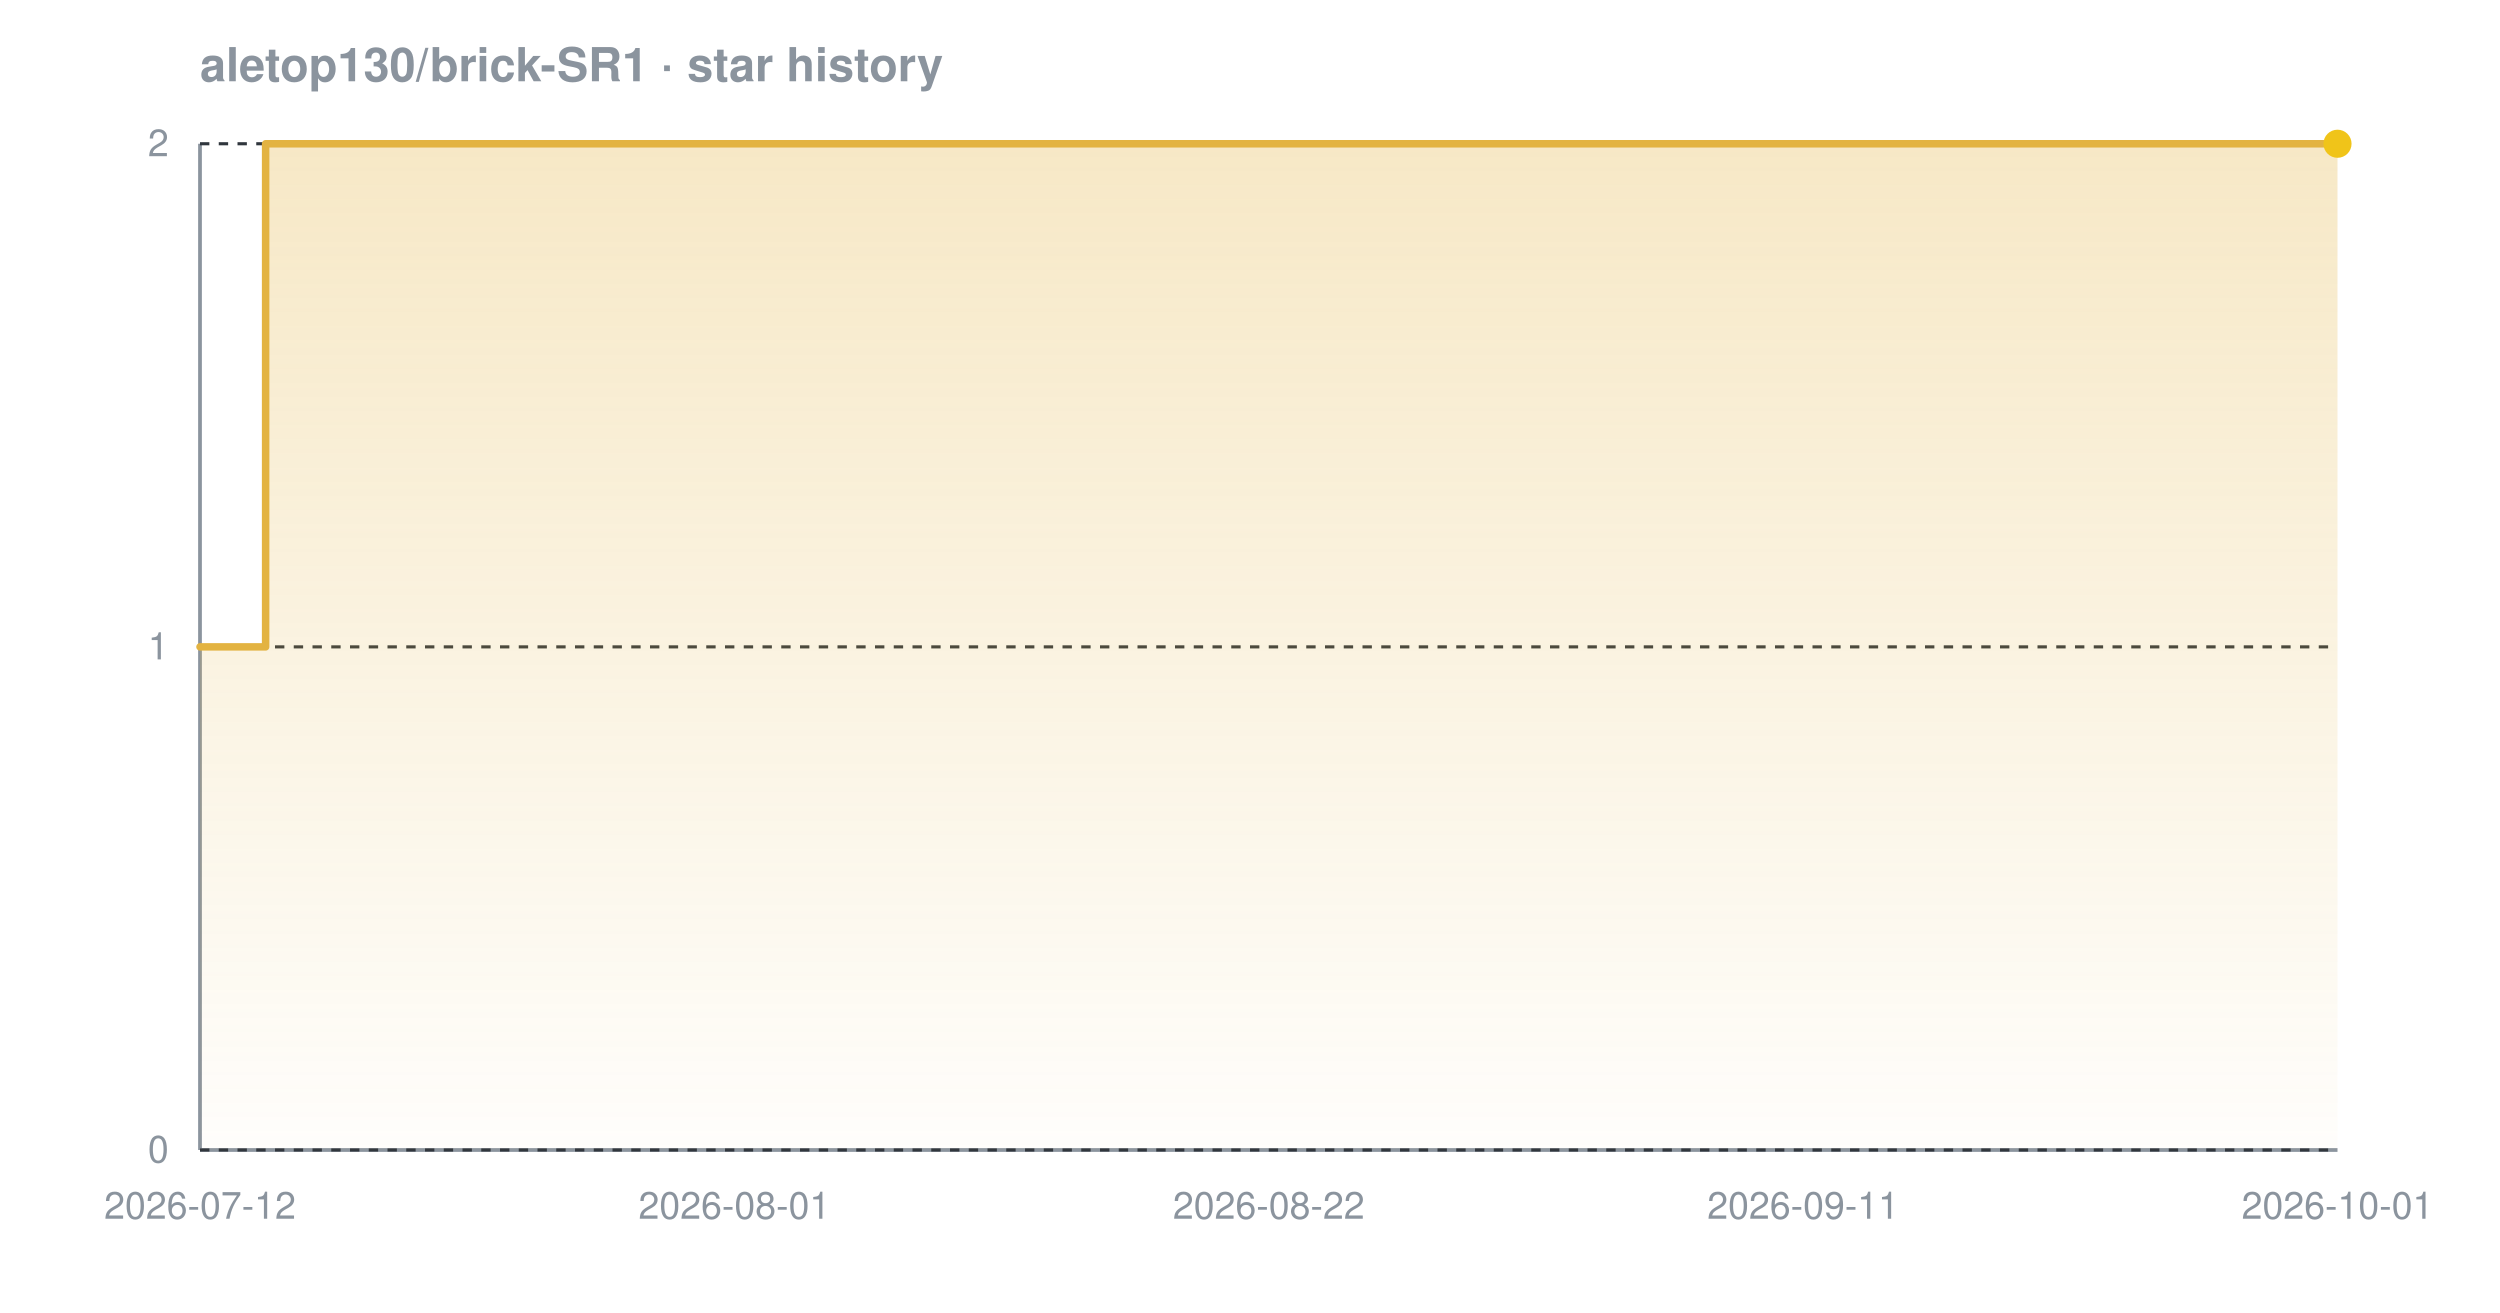
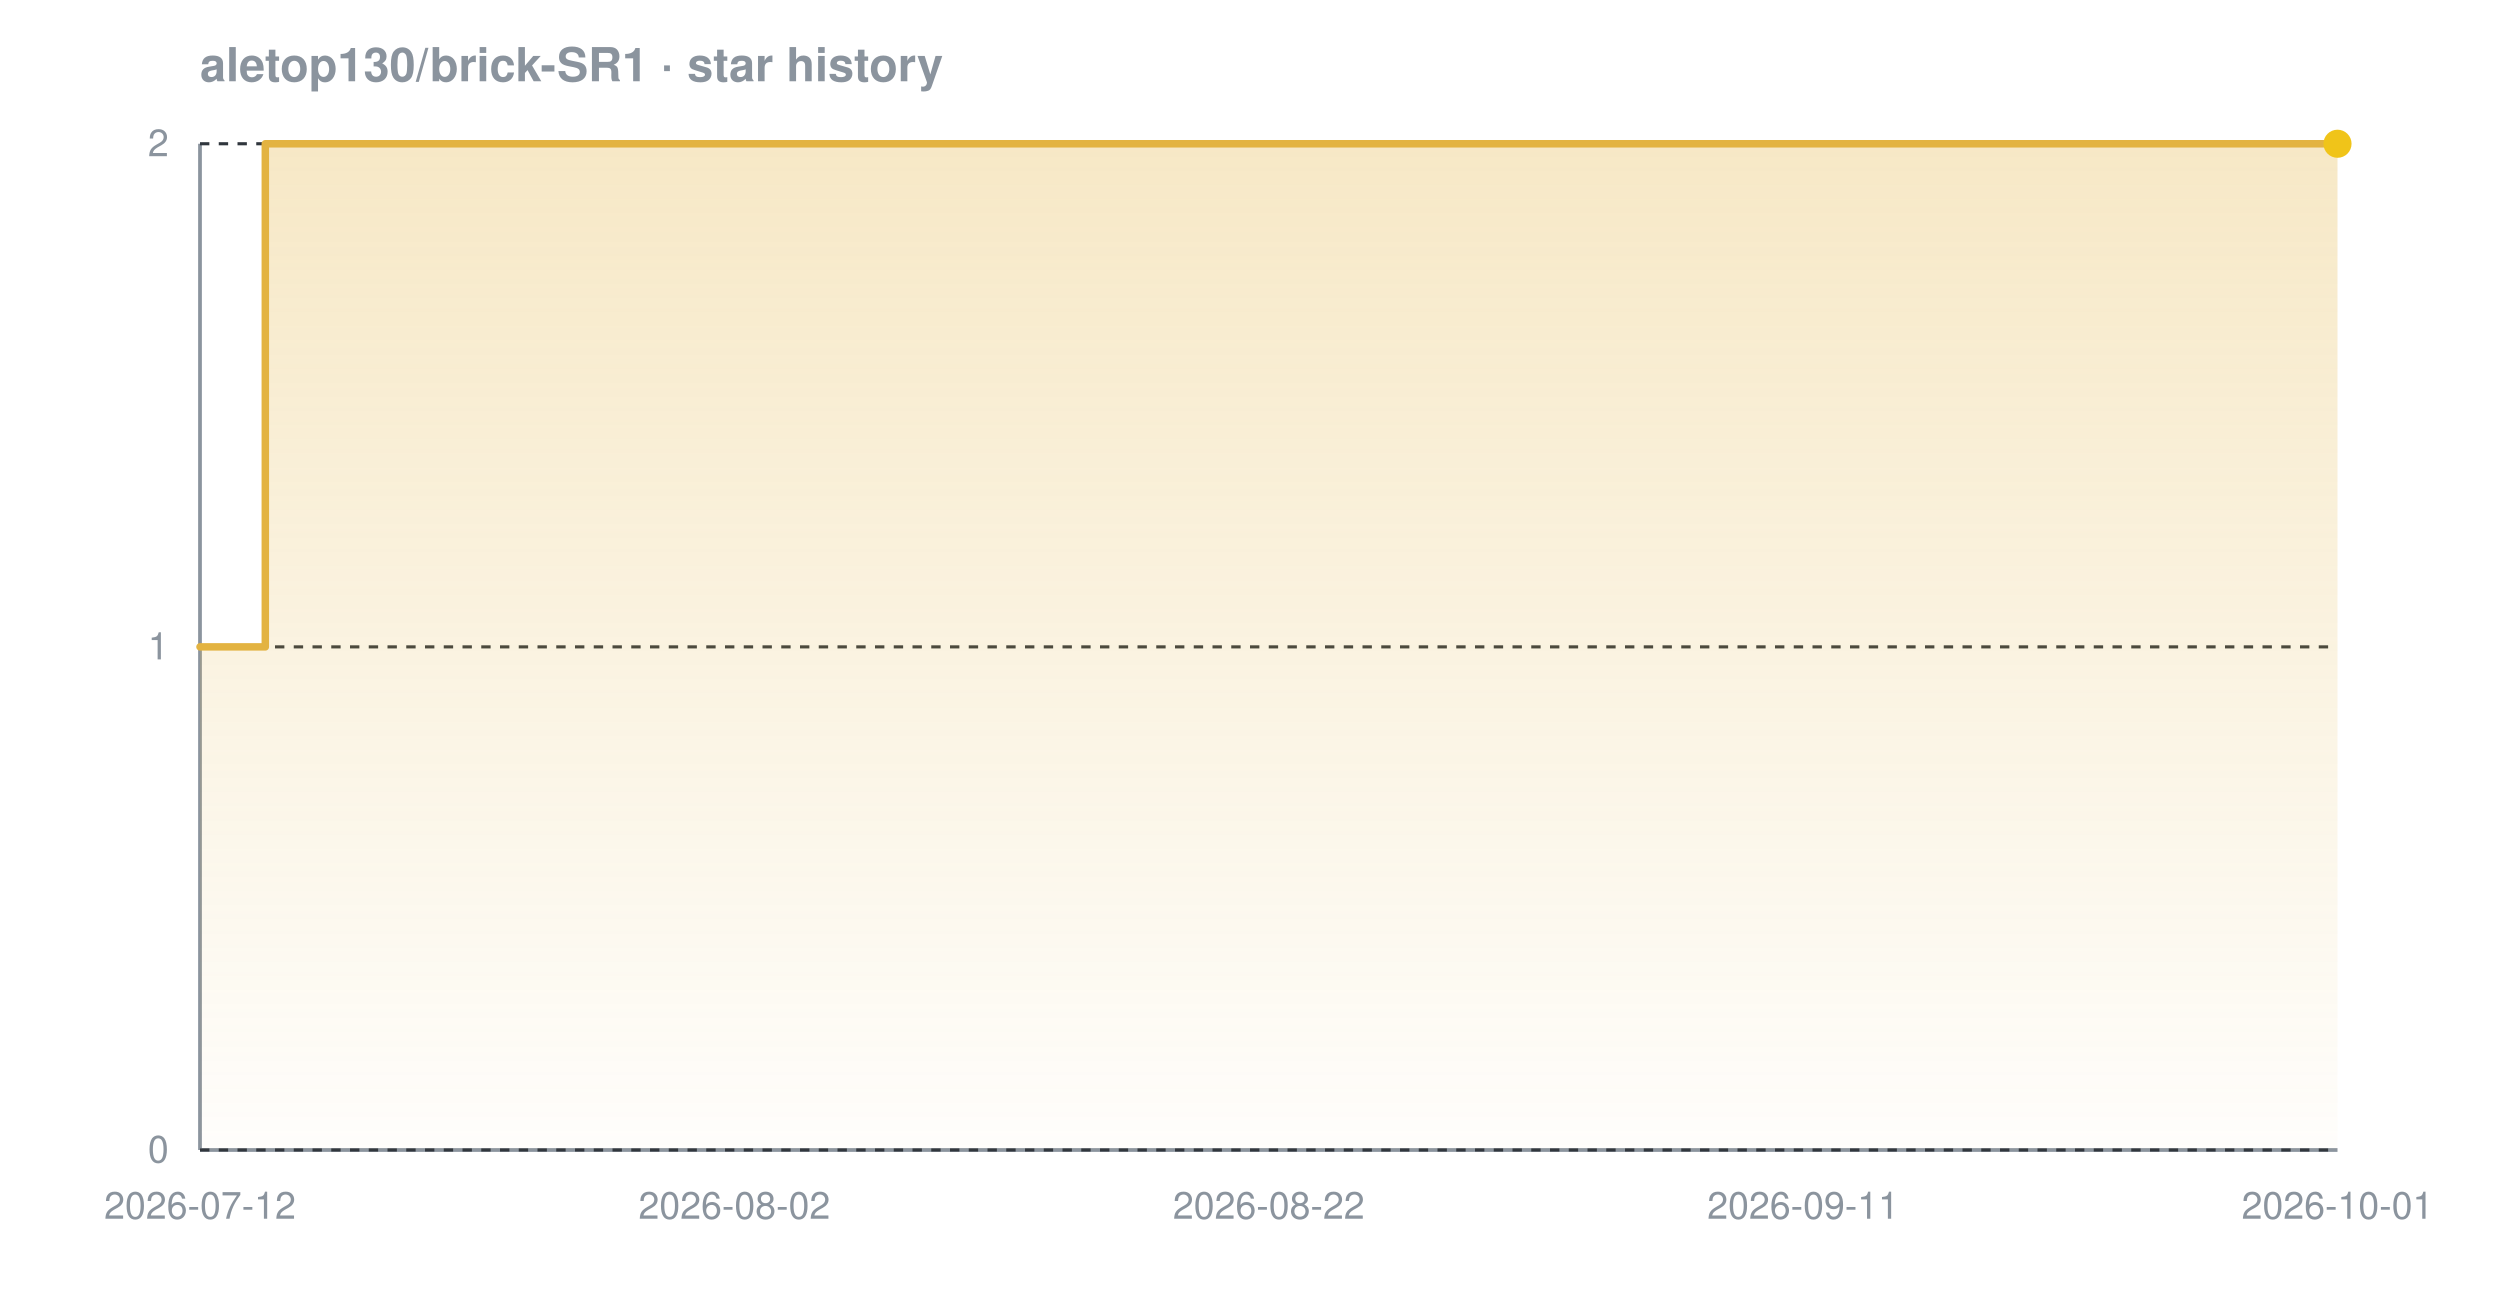
<svg xmlns="http://www.w3.org/2000/svg" width="800" height="420" viewBox="0 0 800 420" font-family="-apple-system,BlinkMacSystemFont,'Segoe UI',Helvetica,Arial,sans-serif" role="img" aria-label="Star history chart for aletop130/brick-SR1">
  <defs>
    <linearGradient id="grad-dark" x1="0" y1="0" x2="0" y2="1">
      <stop offset="0%" stop-color="#e3b341" stop-opacity="0.30" />
      <stop offset="100%" stop-color="#e3b341" stop-opacity="0.02" />
    </linearGradient>
  </defs>
  <text x="64" y="26" font-size="15" font-weight="600" fill="#8b949e">aletop130/brick-SR1 · star history</text>
  <line x1="64" y1="368" x2="748" y2="368" stroke="#8b949e" stroke-width="1.2" />
  <line x1="64" y1="46" x2="64" y2="368" stroke="#8b949e" stroke-width="1.2" />
  <line x1="64" y1="368.0" x2="748" y2="368.0" stroke="#30363d" stroke-width="1" stroke-dasharray="3 3" />
  <line x1="64" y1="207.0" x2="748" y2="207.0" stroke="#30363d" stroke-width="1" stroke-dasharray="3 3" />
  <line x1="64" y1="46.0" x2="748" y2="46.0" stroke="#30363d" stroke-width="1" stroke-dasharray="3 3" />
-   <path d="M 64.0 207.0 L 85.0 207.0 L 85.0 46.0 L 748.0 46.0 L 748.0 46.0 L 748.0 368.0 L 64.0 368.0 Z" fill="url(#grad-dark)" />
-   <path d="M 64.0 207.0 L 85.0 207.0 L 85.0 46.0 L 748.0 46.0 L 748.0 46.0" fill="none" stroke="#e3b341" stroke-width="2.4" stroke-linejoin="round" stroke-linecap="round" />
+   <path d="M 64.0 207.0 L 84.9 207.0 L 84.9 46.0 L 748.0 46.0 L 748.0 46.0 L 748.0 368.0 L 64.0 368.0 Z" fill="url(#grad-dark)" />
+   <path d="M 64.0 207.0 L 84.9 207.0 L 84.9 46.0 L 748.0 46.0 L 748.0 46.0" fill="none" stroke="#e3b341" stroke-width="2.4" stroke-linejoin="round" stroke-linecap="round" />
  <circle cx="748.0" cy="46.0" r="4.5" fill="#f0c419" />
  <text x="54" y="372.0" text-anchor="end" font-size="12" fill="#8b949e">0</text>
  <text x="54" y="211.0" text-anchor="end" font-size="12" fill="#8b949e">1</text>
  <text x="54" y="50.0" text-anchor="end" font-size="12" fill="#8b949e">2</text>
  <text x="64.0" y="390" text-anchor="middle" font-size="12" fill="#8b949e">2026-07-12</text>
-   <text x="235.0" y="390" text-anchor="middle" font-size="12" fill="#8b949e">2026-08-01</text>
+   <text x="235.0" y="390" text-anchor="middle" font-size="12" fill="#8b949e">2026-08-02</text>
  <text x="406.0" y="390" text-anchor="middle" font-size="12" fill="#8b949e">2026-08-22</text>
  <text x="577.0" y="390" text-anchor="middle" font-size="12" fill="#8b949e">2026-09-11</text>
  <text x="748.0" y="390" text-anchor="middle" font-size="12" fill="#8b949e">2026-10-01</text>
</svg>
